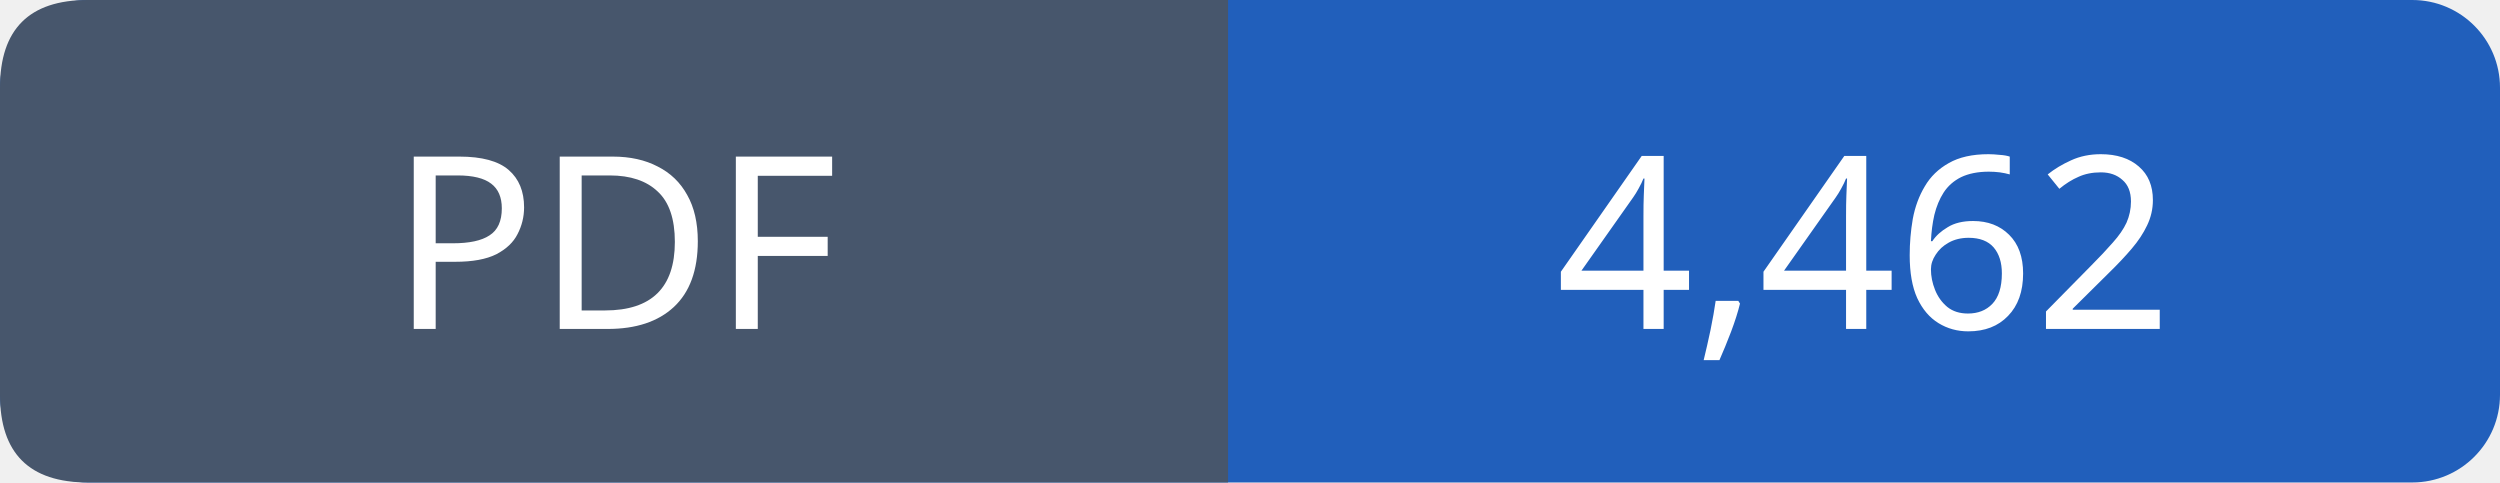
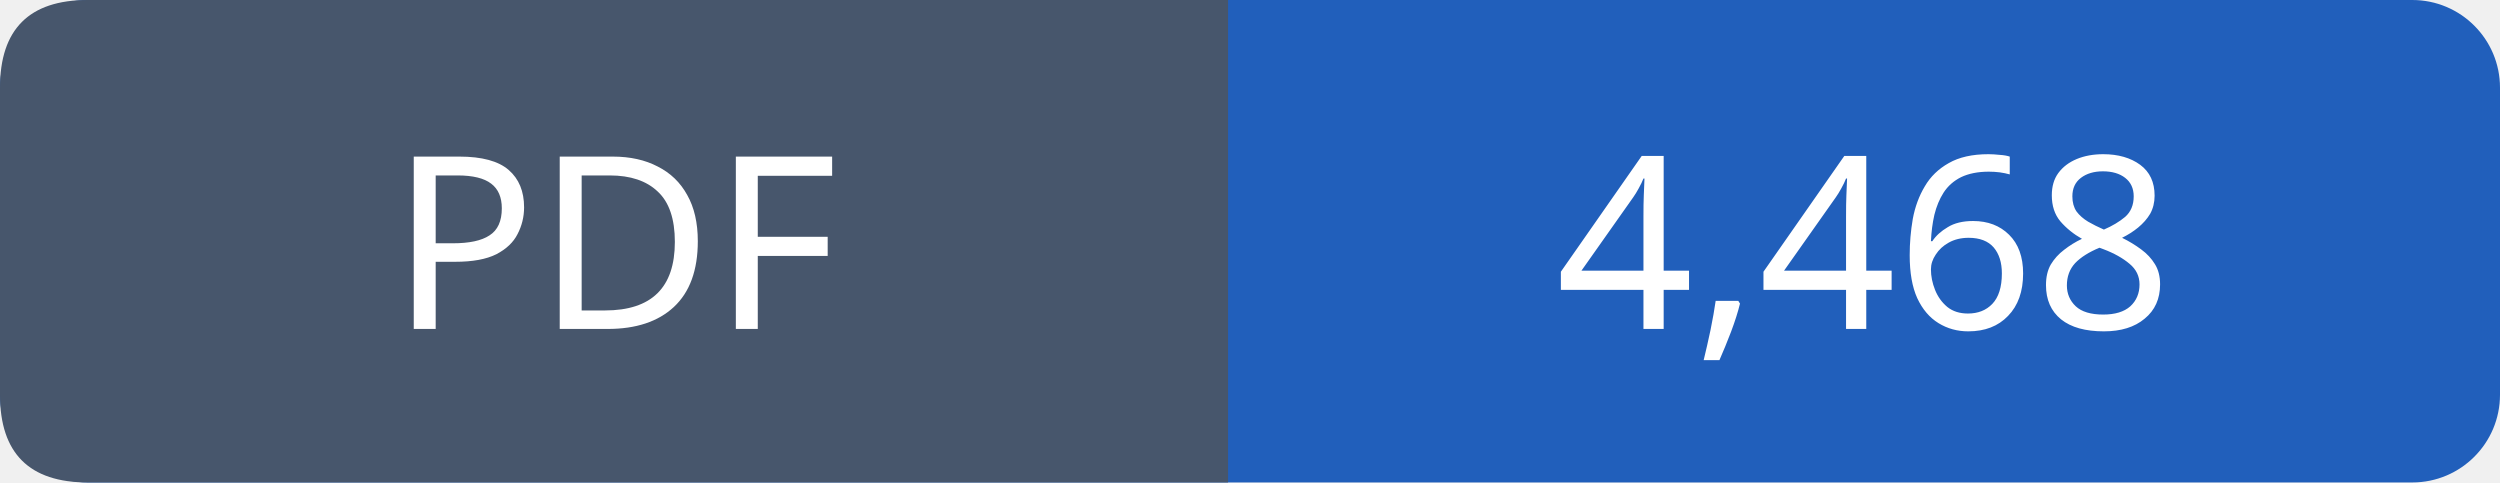
- <svg xmlns="http://www.w3.org/2000/svg" width="114" height="22" viewBox="0 0 114 22" role="img" aria-label="PDF: 4,462">
+ <svg xmlns="http://www.w3.org/2000/svg" width="114" height="22" viewBox="0 0 114 22" role="img" aria-label="PDF: 4,468">
  <rect width="114" height="22" rx="4" fill="#215fbb" />
  <path fill="#47566c" d="M4 0h52v22H4q-4 0-4-4V4q0-4 4-4" />
  <g font-family="Verdana,sans-serif" font-size="11" fill="white" text-anchor="middle">
    <text x="28.0" y="15">PDF</text>
-     <text x="85.0" y="15">4,462</text>
+     <text x="85.0" y="15">4,468</text>
  </g>
</svg>
